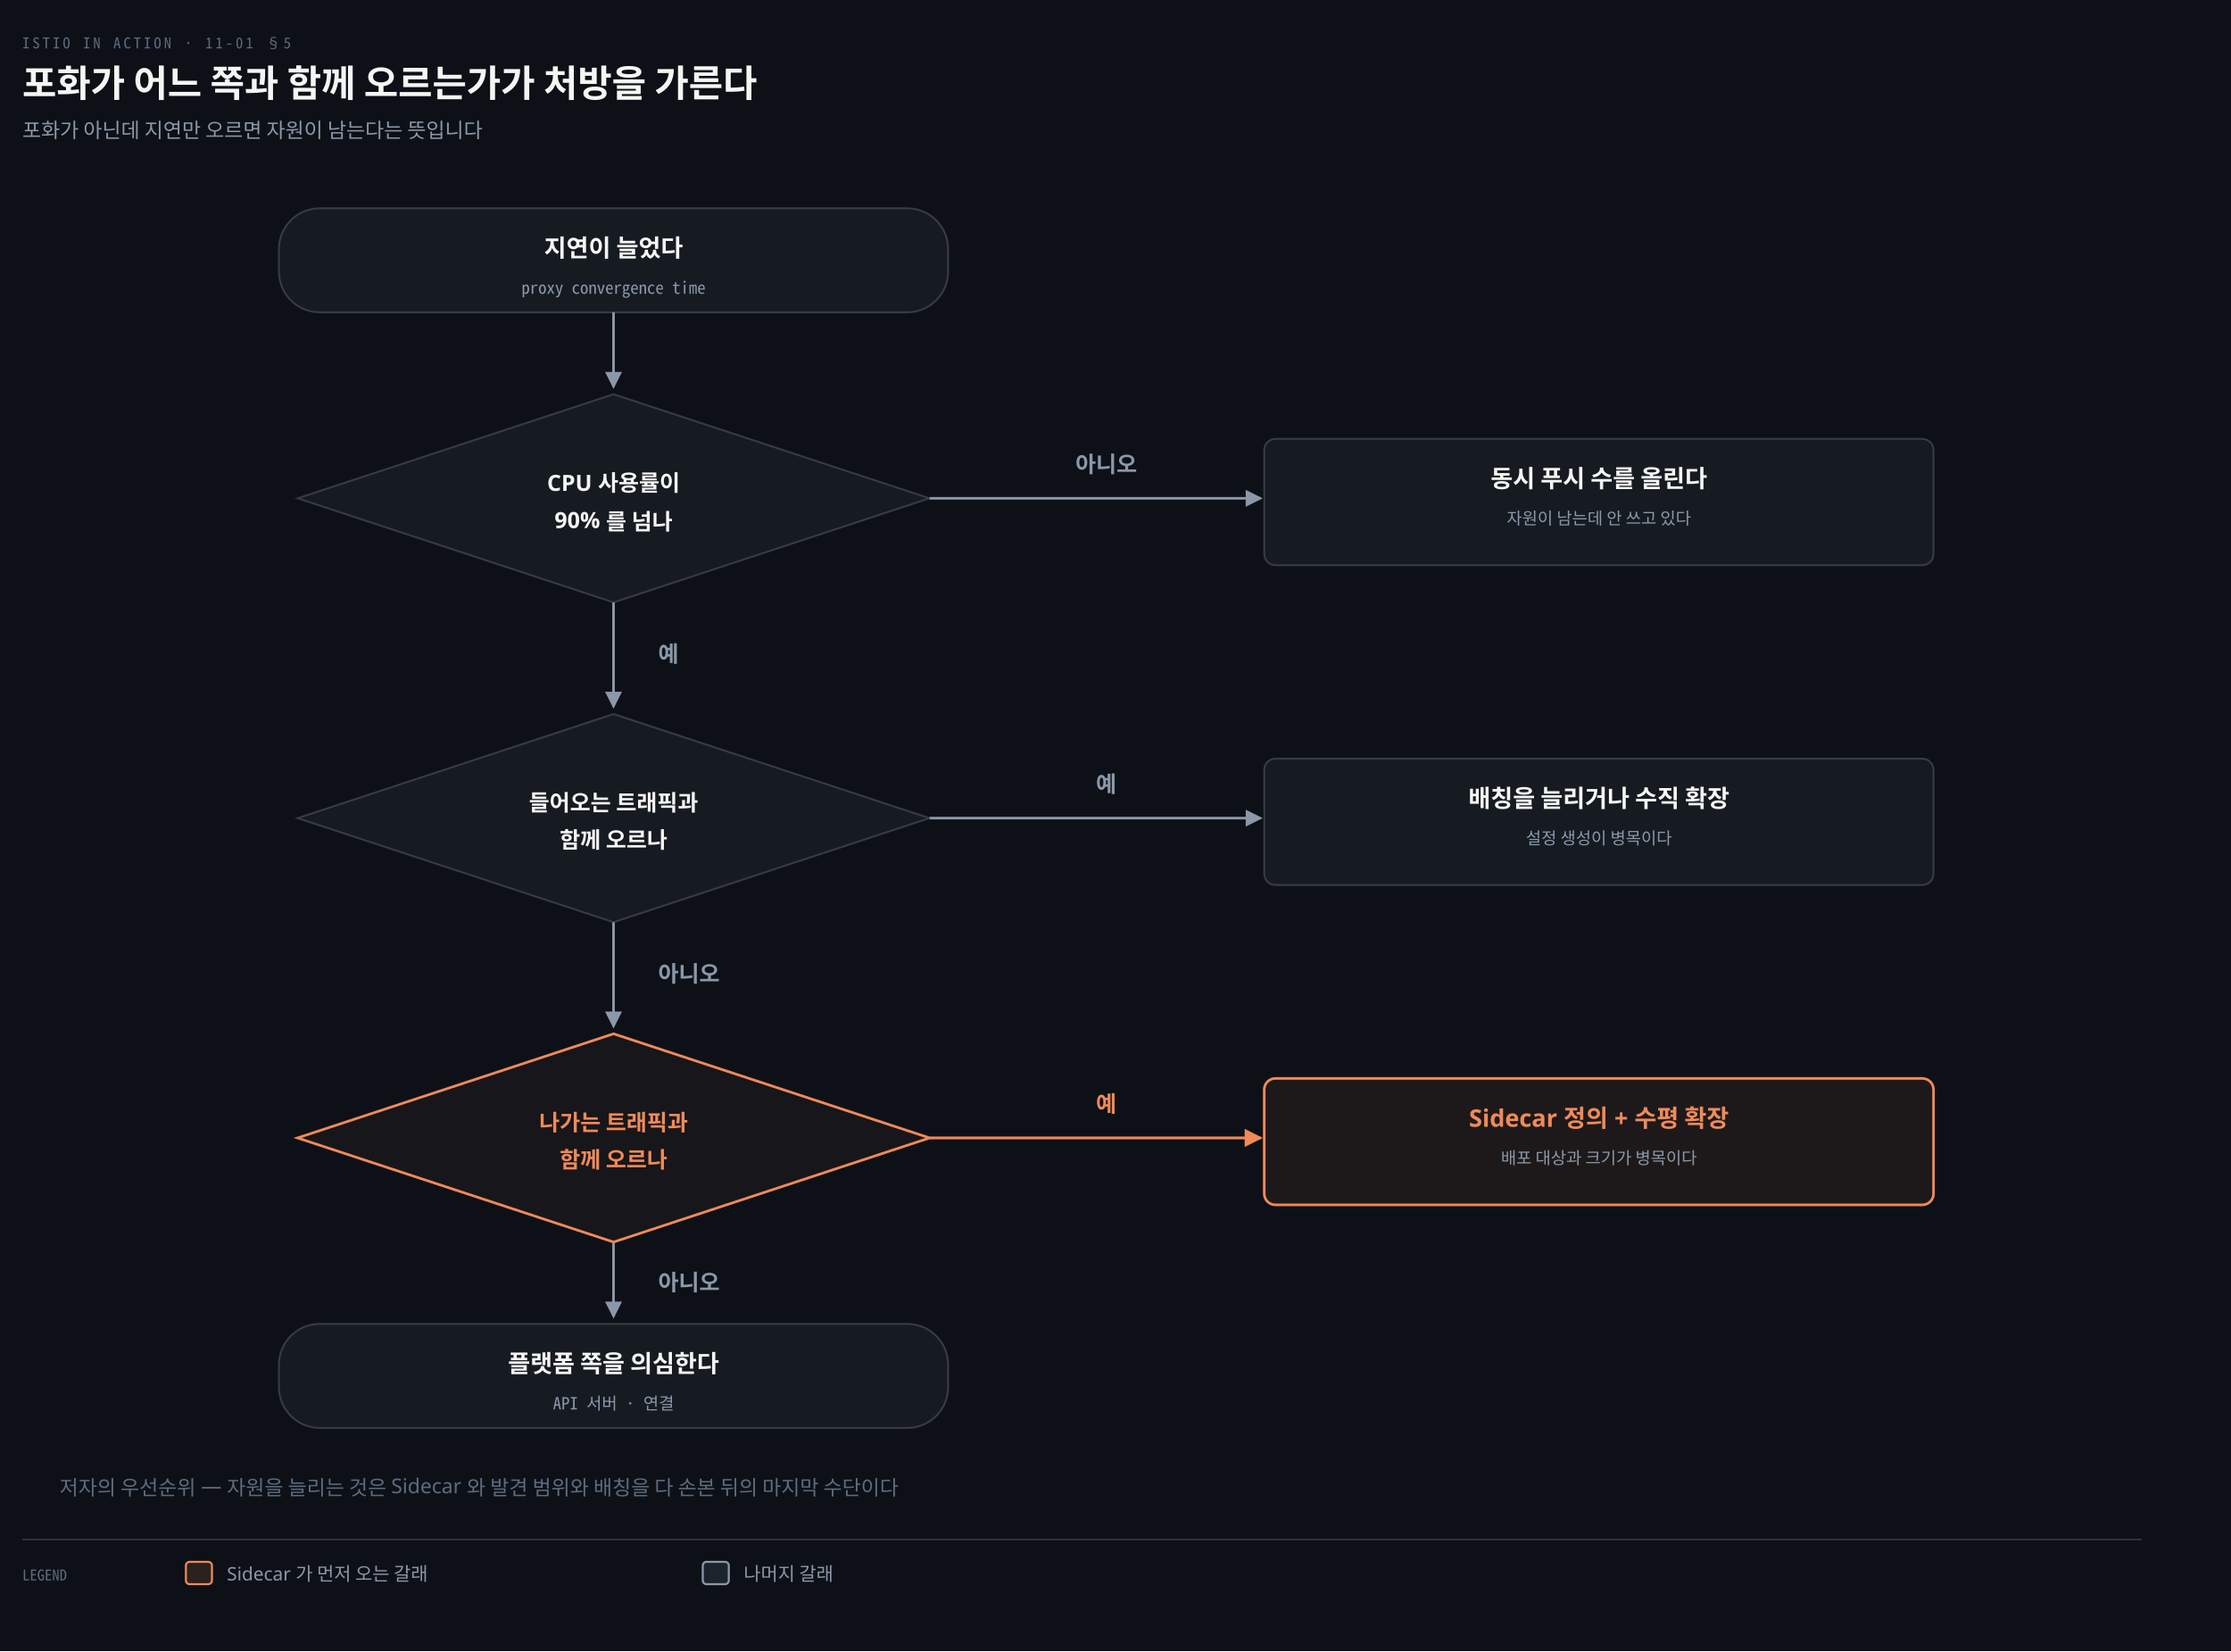
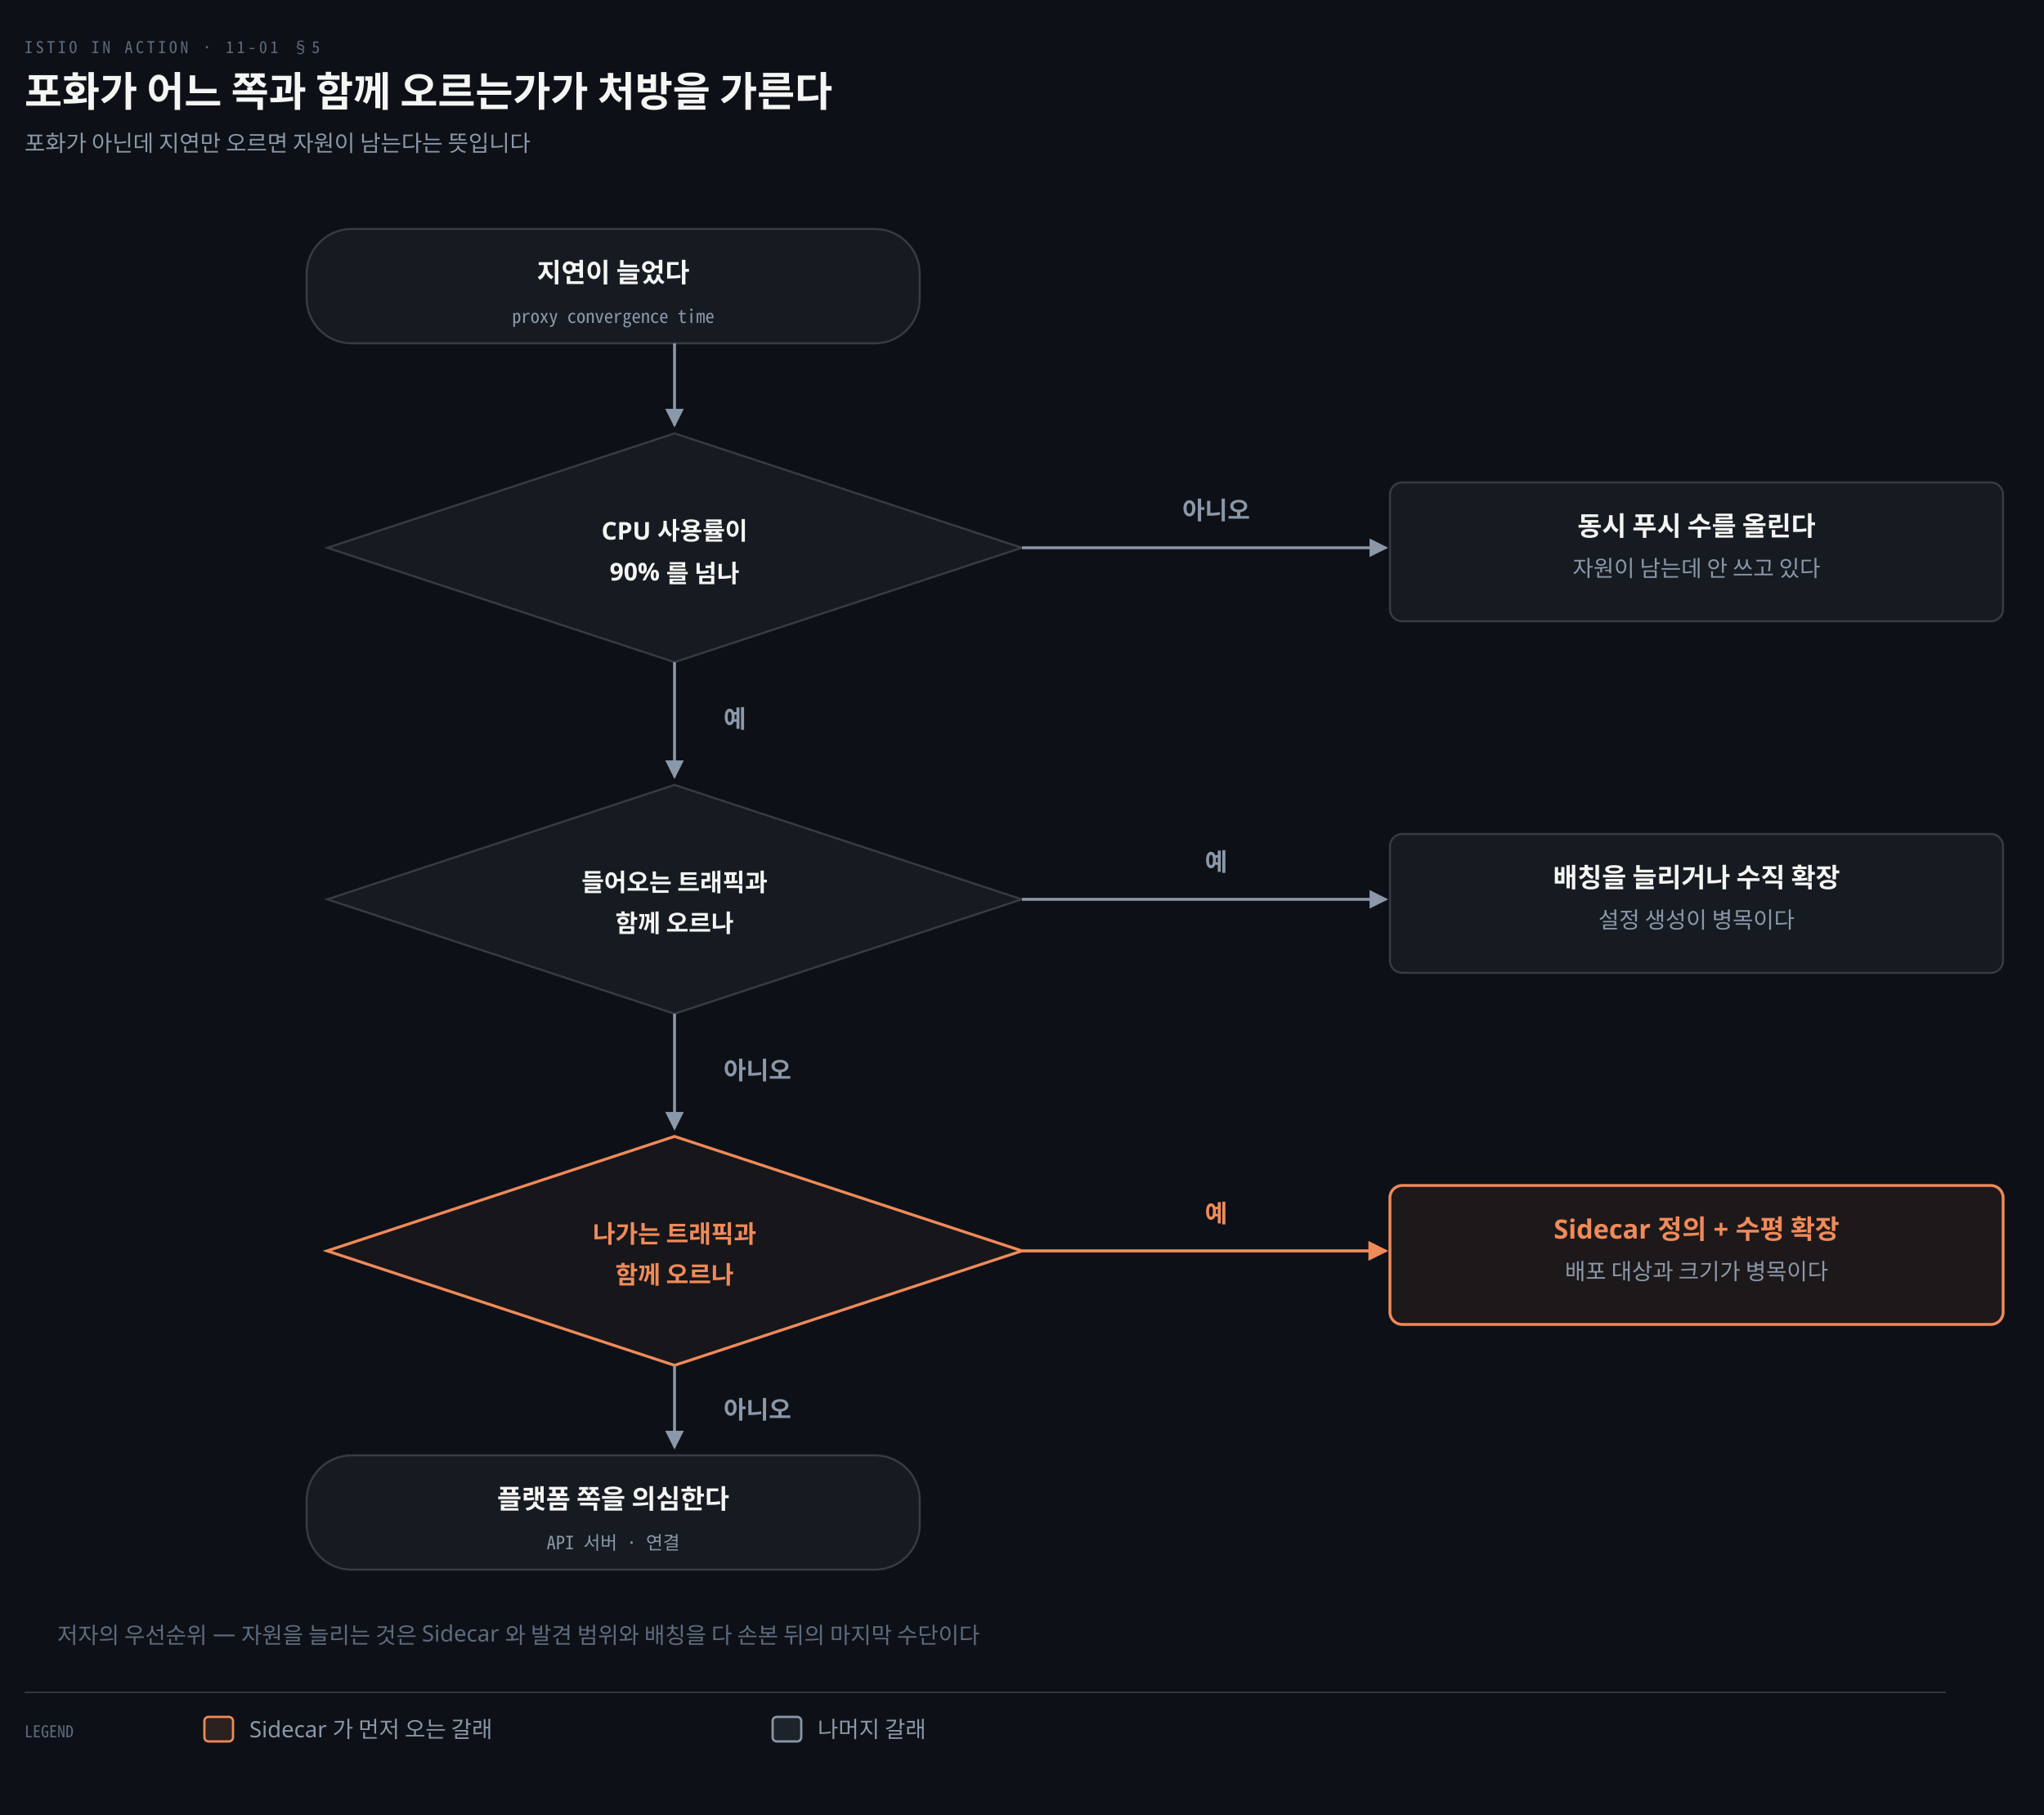
- <svg xmlns="http://www.w3.org/2000/svg" viewBox="0 0 1200 888" width="100%" role="img" aria-labelledby="dt dd">
+ <svg xmlns="http://www.w3.org/2000/svg" viewBox="0 0 1000 888" width="100%" role="img" aria-labelledby="dt dd">
  <defs>
    <marker id="ar" viewBox="0 0 8 8" refX="7" refY="4" markerWidth="6.5" markerHeight="6.5" orient="auto">
      <path d="M0 0 L8 4 L0 8 z" fill="#8B98A9" />
    </marker>
    <marker id="ok" viewBox="0 0 8 8" refX="7" refY="4" markerWidth="6.5" markerHeight="6.5" orient="auto">
      <path d="M0 0 L8 4 L0 8 z" fill="#3FB98C" />
    </marker>
    <marker id="warn" viewBox="0 0 8 8" refX="7" refY="4" markerWidth="6.5" markerHeight="6.5" orient="auto">
      <path d="M0 0 L8 4 L0 8 z" fill="#E3B341" />
    </marker>
    <marker id="bad" viewBox="0 0 8 8" refX="7" refY="4" markerWidth="6.5" markerHeight="6.5" orient="auto">
      <path d="M0 0 L8 4 L0 8 z" fill="#F0616D" />
    </marker>
    <marker id="info" viewBox="0 0 8 8" refX="7" refY="4" markerWidth="6.5" markerHeight="6.5" orient="auto">
      <path d="M0 0 L8 4 L0 8 z" fill="#6A95D8" />
    </marker>
    <marker id="acc" viewBox="0 0 8 8" refX="7" refY="4" markerWidth="6.5" markerHeight="6.5" orient="auto">
      <path d="M0 0 L8 4 L0 8 z" fill="#F08A59" />
    </marker>
    <marker id="soft" viewBox="0 0 8 8" refX="7" refY="4" markerWidth="6.5" markerHeight="6.5" orient="auto">
      <path d="M0 0 L8 4 L0 8 z" fill="#5E6B7E" />
    </marker>
  </defs>
-   <rect width="1200" height="888" fill="#0D1117" />
+   <rect width="1000" height="888" fill="#0D1117" />
  <text x="12" y="26" font-family="'Geist Mono','Noto Sans Mono CJK KR',monospace" font-size="8" letter-spacing="0.18em" fill="#5E6B7E">ISTIO IN ACTION · 11-01 §5</text>
  <text x="12" y="52" font-family="'Geist','Apple SD Gothic Neo','Noto Sans KR','Malgun Gothic',sans-serif" font-size="20" font-weight="600" fill="#F5F5F3">포화가 어느 쪽과 함께 오르는가가 처방을 가른다</text>
  <text x="12" y="74" font-family="'Geist','Apple SD Gothic Neo','Noto Sans KR','Malgun Gothic',sans-serif" font-size="11" fill="#8B98A9">포화가 아닌데 지연만 오르면 자원이 남는다는 뜻입니다</text>
-   <rect x="150" y="112" width="360" height="56" rx="22" fill="#161B22" stroke="rgba(191,192,192,0.22)" stroke-width="1.0" />
-   <text x="330.0" y="138.0" text-anchor="middle" font-family="'Geist','Apple SD Gothic Neo','Noto Sans KR','Malgun Gothic',sans-serif" font-size="13" font-weight="600" fill="#F5F5F3">지연이 늘었다</text>
-   <text x="330.0" y="158.0" text-anchor="middle" font-family="'Geist Mono','Noto Sans Mono CJK KR',monospace" font-size="9" font-weight="400" fill="#8B98A9">proxy convergence time</text>
+   <rect x="150" y="112" width="300" height="56" rx="22" fill="#161B22" stroke="rgba(191,192,192,0.22)" stroke-width="1.0" />
+   <text x="300.0" y="138.0" text-anchor="middle" font-family="'Geist','Apple SD Gothic Neo','Noto Sans KR','Malgun Gothic',sans-serif" font-size="13" font-weight="600" fill="#F5F5F3">지연이 늘었다</text>
+   <text x="300.0" y="158.0" text-anchor="middle" font-family="'Geist Mono','Noto Sans Mono CJK KR',monospace" font-size="9" font-weight="400" fill="#8B98A9">proxy convergence time</text>
  <path d="M 160 268 L 330 212 L 500 268 L 330 324 Z" fill="#161B22" stroke="rgba(191,192,192,0.22)" stroke-width="1" />
  <text x="330" y="264" text-anchor="middle" font-family="'Geist','Apple SD Gothic Neo','Noto Sans KR','Malgun Gothic',sans-serif" font-size="12" font-weight="600" fill="#F5F5F3">CPU 사용률이</text>
  <text x="330" y="284" text-anchor="middle" font-family="'Geist','Apple SD Gothic Neo','Noto Sans KR','Malgun Gothic',sans-serif" font-size="12" font-weight="600" fill="#F5F5F3">90% 를 넘나</text>
-   <rect x="680" y="236" width="360" height="68" rx="6" fill="#161B22" stroke="rgba(191,192,192,0.22)" stroke-width="1.0" />
-   <text x="860.0" y="262" text-anchor="middle" font-family="'Geist','Apple SD Gothic Neo','Noto Sans KR','Malgun Gothic',sans-serif" font-size="13" font-weight="600" fill="#F5F5F3">동시 푸시 수를 올린다</text>
-   <text x="860.0" y="282" text-anchor="middle" font-family="'Geist','Apple SD Gothic Neo','Noto Sans KR','Malgun Gothic',sans-serif" font-size="9" font-weight="400" fill="#8B98A9">자원이 남는데 안 쓰고 있다</text>
+   <rect x="680" y="236" width="300" height="68" rx="6" fill="#161B22" stroke="rgba(191,192,192,0.22)" stroke-width="1.0" />
+   <text x="830.0" y="262" text-anchor="middle" font-family="'Geist','Apple SD Gothic Neo','Noto Sans KR','Malgun Gothic',sans-serif" font-size="13" font-weight="600" fill="#F5F5F3">동시 푸시 수를 올린다</text>
+   <text x="830.0" y="282" text-anchor="middle" font-family="'Geist','Apple SD Gothic Neo','Noto Sans KR','Malgun Gothic',sans-serif" font-size="11" font-weight="400" fill="#8B98A9">자원이 남는데 안 쓰고 있다</text>
  <path d="M 160 440 L 330 384 L 500 440 L 330 496 Z" fill="#161B22" stroke="rgba(191,192,192,0.22)" stroke-width="1" />
  <text x="330" y="436" text-anchor="middle" font-family="'Geist','Apple SD Gothic Neo','Noto Sans KR','Malgun Gothic',sans-serif" font-size="12" font-weight="600" fill="#F5F5F3">들어오는 트래픽과</text>
  <text x="330" y="456" text-anchor="middle" font-family="'Geist','Apple SD Gothic Neo','Noto Sans KR','Malgun Gothic',sans-serif" font-size="12" font-weight="600" fill="#F5F5F3">함께 오르나</text>
-   <rect x="680" y="408" width="360" height="68" rx="6" fill="#161B22" stroke="rgba(191,192,192,0.22)" stroke-width="1.0" />
-   <text x="860.0" y="434" text-anchor="middle" font-family="'Geist','Apple SD Gothic Neo','Noto Sans KR','Malgun Gothic',sans-serif" font-size="13" font-weight="600" fill="#F5F5F3">배칭을 늘리거나 수직 확장</text>
-   <text x="860.0" y="454" text-anchor="middle" font-family="'Geist','Apple SD Gothic Neo','Noto Sans KR','Malgun Gothic',sans-serif" font-size="9" font-weight="400" fill="#8B98A9">설정 생성이 병목이다</text>
+   <rect x="680" y="408" width="300" height="68" rx="6" fill="#161B22" stroke="rgba(191,192,192,0.22)" stroke-width="1.0" />
+   <text x="830.0" y="434" text-anchor="middle" font-family="'Geist','Apple SD Gothic Neo','Noto Sans KR','Malgun Gothic',sans-serif" font-size="13" font-weight="600" fill="#F5F5F3">배칭을 늘리거나 수직 확장</text>
+   <text x="830.0" y="454" text-anchor="middle" font-family="'Geist','Apple SD Gothic Neo','Noto Sans KR','Malgun Gothic',sans-serif" font-size="11" font-weight="400" fill="#8B98A9">설정 생성이 병목이다</text>
  <path d="M 160 612 L 330 556 L 500 612 L 330 668 Z" fill="#F08A590C" stroke="#F08A59" stroke-width="1.4" />
  <text x="330" y="608" text-anchor="middle" font-family="'Geist','Apple SD Gothic Neo','Noto Sans KR','Malgun Gothic',sans-serif" font-size="12" font-weight="600" fill="#F08A59">나가는 트래픽과</text>
  <text x="330" y="628" text-anchor="middle" font-family="'Geist','Apple SD Gothic Neo','Noto Sans KR','Malgun Gothic',sans-serif" font-size="12" font-weight="600" fill="#F08A59">함께 오르나</text>
-   <rect x="680" y="580" width="360" height="68" rx="6" fill="#F08A5912" stroke="#F08A59" stroke-width="1.4" />
-   <text x="860.0" y="606" text-anchor="middle" font-family="'Geist','Apple SD Gothic Neo','Noto Sans KR','Malgun Gothic',sans-serif" font-size="13" font-weight="600" fill="#F08A59">Sidecar 정의 + 수평 확장</text>
-   <text x="860.0" y="626" text-anchor="middle" font-family="'Geist','Apple SD Gothic Neo','Noto Sans KR','Malgun Gothic',sans-serif" font-size="9" font-weight="400" fill="#8B98A9">배포 대상과 크기가 병목이다</text>
-   <rect x="150" y="712" width="360" height="56" rx="22" fill="#161B22" stroke="rgba(191,192,192,0.22)" stroke-width="1.0" />
-   <text x="330.0" y="738.0" text-anchor="middle" font-family="'Geist','Apple SD Gothic Neo','Noto Sans KR','Malgun Gothic',sans-serif" font-size="13" font-weight="600" fill="#F5F5F3">플랫폼 쪽을 의심한다</text>
-   <text x="330.0" y="758.0" text-anchor="middle" font-family="'Geist Mono','Noto Sans Mono CJK KR',monospace" font-size="9" font-weight="400" fill="#8B98A9">API 서버 · 연결</text>
+   <rect x="680" y="580" width="300" height="68" rx="6" fill="#F08A5912" stroke="#F08A59" stroke-width="1.4" />
+   <text x="830.0" y="606" text-anchor="middle" font-family="'Geist','Apple SD Gothic Neo','Noto Sans KR','Malgun Gothic',sans-serif" font-size="13" font-weight="600" fill="#F08A59">Sidecar 정의 + 수평 확장</text>
+   <text x="830.0" y="626" text-anchor="middle" font-family="'Geist','Apple SD Gothic Neo','Noto Sans KR','Malgun Gothic',sans-serif" font-size="11" font-weight="400" fill="#8B98A9">배포 대상과 크기가 병목이다</text>
+   <rect x="150" y="712" width="300" height="56" rx="22" fill="#161B22" stroke="rgba(191,192,192,0.22)" stroke-width="1.0" />
+   <text x="300.0" y="738.0" text-anchor="middle" font-family="'Geist','Apple SD Gothic Neo','Noto Sans KR','Malgun Gothic',sans-serif" font-size="13" font-weight="600" fill="#F5F5F3">플랫폼 쪽을 의심한다</text>
+   <text x="300.0" y="758.0" text-anchor="middle" font-family="'Geist Mono','Noto Sans Mono CJK KR',monospace" font-size="9" font-weight="400" fill="#8B98A9">API 서버 · 연결</text>
  <path d="M 330 168 L 330 208" fill="none" stroke="#8B98A9" stroke-width="1.4" marker-end="url(#ar)" />
  <path d="M 500 268 L 678 268" fill="none" stroke="#8B98A9" stroke-width="1.4" marker-end="url(#ar)" />
  <path d="M 330 324 L 330 380" fill="none" stroke="#8B98A9" stroke-width="1.4" marker-end="url(#ar)" />
  <path d="M 500 440 L 678 440" fill="none" stroke="#8B98A9" stroke-width="1.4" marker-end="url(#ar)" />
  <path d="M 330 496 L 330 552" fill="none" stroke="#8B98A9" stroke-width="1.4" marker-end="url(#ar)" />
  <path d="M 500 612 L 678 612" fill="none" stroke="#F08A59" stroke-width="1.5" marker-end="url(#acc)" />
  <path d="M 330 668 L 330 708" fill="none" stroke="#8B98A9" stroke-width="1.4" marker-end="url(#ar)" />
  <text x="595.0" y="254" text-anchor="middle" font-family="'Geist','Apple SD Gothic Neo','Noto Sans KR','Malgun Gothic',sans-serif" font-size="12" font-weight="600" fill="#8B98A9">아니오</text>
  <text x="595.0" y="426" text-anchor="middle" font-family="'Geist','Apple SD Gothic Neo','Noto Sans KR','Malgun Gothic',sans-serif" font-size="12" font-weight="600" fill="#8B98A9">예</text>
  <text x="595.0" y="598" text-anchor="middle" font-family="'Geist','Apple SD Gothic Neo','Noto Sans KR','Malgun Gothic',sans-serif" font-size="12" font-weight="600" fill="#F08A59">예</text>
  <text x="354" y="356" text-anchor="start" font-family="'Geist','Apple SD Gothic Neo','Noto Sans KR','Malgun Gothic',sans-serif" font-size="12" font-weight="600" fill="#8B98A9">예</text>
  <text x="354" y="528" text-anchor="start" font-family="'Geist','Apple SD Gothic Neo','Noto Sans KR','Malgun Gothic',sans-serif" font-size="12" font-weight="600" fill="#8B98A9">아니오</text>
  <text x="354" y="694" text-anchor="start" font-family="'Geist','Apple SD Gothic Neo','Noto Sans KR','Malgun Gothic',sans-serif" font-size="12" font-weight="600" fill="#8B98A9">아니오</text>
-   <text x="32" y="804" text-anchor="start" font-family="'Geist','Apple SD Gothic Neo','Noto Sans KR','Malgun Gothic',sans-serif" font-size="11" font-weight="400" fill="#5E6B7E">저자의 우선순위 — 자원을 늘리는 것은 Sidecar 와 발견 범위와 배칭을 다 손본 뒤의 마지막 수단이다</text>
-   <line x1="12" y1="828" x2="1152" y2="828" stroke="rgba(191,192,192,0.22)" stroke-width="0.8" />
+   <text x="28" y="804" text-anchor="start" font-family="'Geist','Apple SD Gothic Neo','Noto Sans KR','Malgun Gothic',sans-serif" font-size="11" font-weight="400" fill="#5E6B7E">저자의 우선순위 — 자원을 늘리는 것은 Sidecar 와 발견 범위와 배칭을 다 손본 뒤의 마지막 수단이다</text>
+   <line x1="12" y1="828" x2="952" y2="828" stroke="rgba(191,192,192,0.22)" stroke-width="0.8" />
  <text x="12" y="850" text-anchor="start" font-family="'Geist Mono','Noto Sans Mono CJK KR',monospace" font-size="8" font-weight="400" fill="#5E6B7E">LEGEND</text>
  <rect x="100" y="840" width="14" height="12" rx="2" fill="#F08A5922" stroke="#F08A59" stroke-width="1.1" />
-   <text x="122" y="850" text-anchor="start" font-family="'Geist','Apple SD Gothic Neo','Noto Sans KR','Malgun Gothic',sans-serif" font-size="10" font-weight="400" fill="#8B98A9">Sidecar 가 먼저 오는 갈래</text>
+   <text x="122" y="850" text-anchor="start" font-family="'Geist','Apple SD Gothic Neo','Noto Sans KR','Malgun Gothic',sans-serif" font-size="11" font-weight="400" fill="#8B98A9">Sidecar 가 먼저 오는 갈래</text>
  <rect x="378" y="840" width="14" height="12" rx="2" fill="#8B98A922" stroke="#8B98A9" stroke-width="1.1" />
-   <text x="400" y="850" text-anchor="start" font-family="'Geist','Apple SD Gothic Neo','Noto Sans KR','Malgun Gothic',sans-serif" font-size="10" font-weight="400" fill="#8B98A9">나머지 갈래</text>
+   <text x="400" y="850" text-anchor="start" font-family="'Geist','Apple SD Gothic Neo','Noto Sans KR','Malgun Gothic',sans-serif" font-size="11" font-weight="400" fill="#8B98A9">나머지 갈래</text>
</svg>
